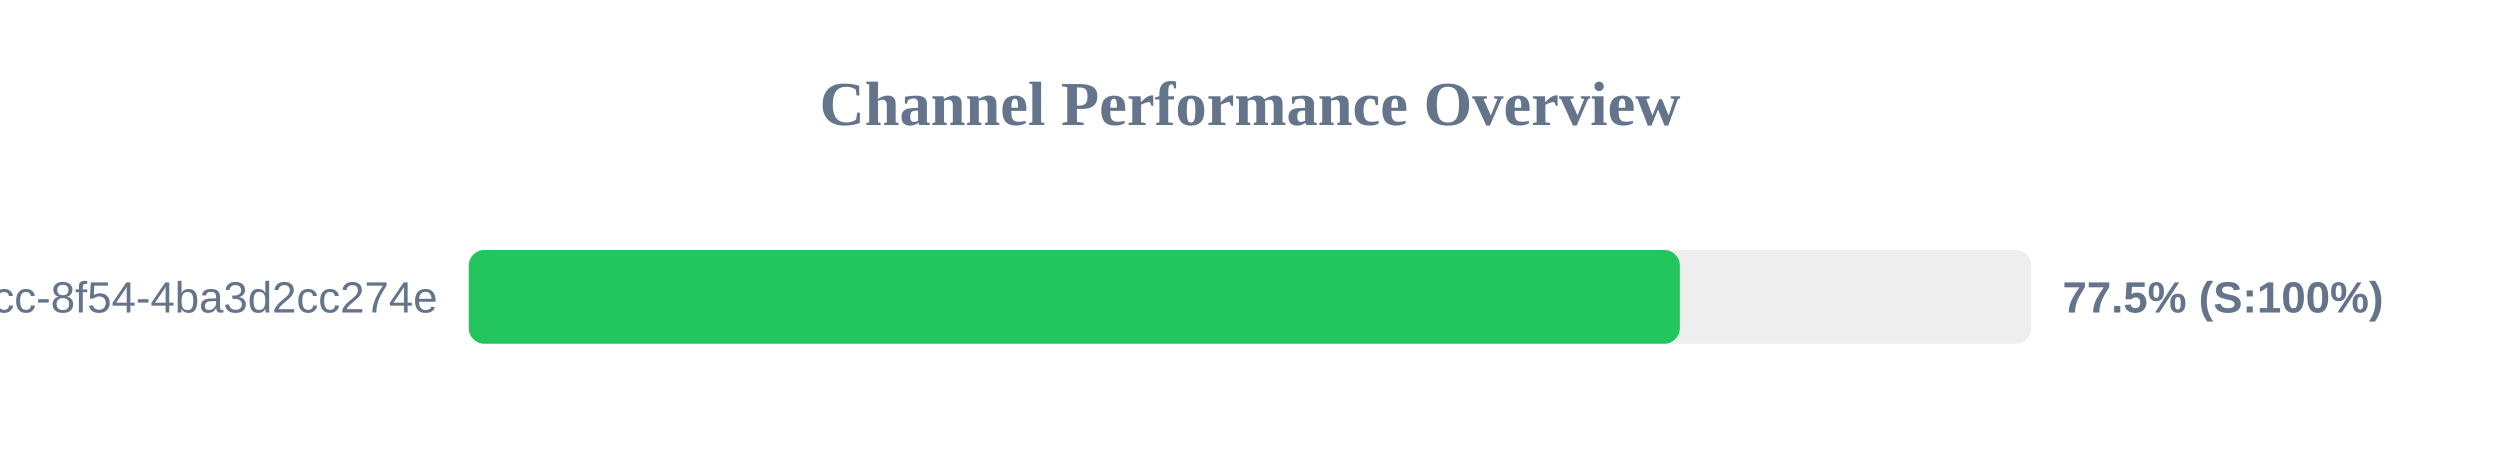
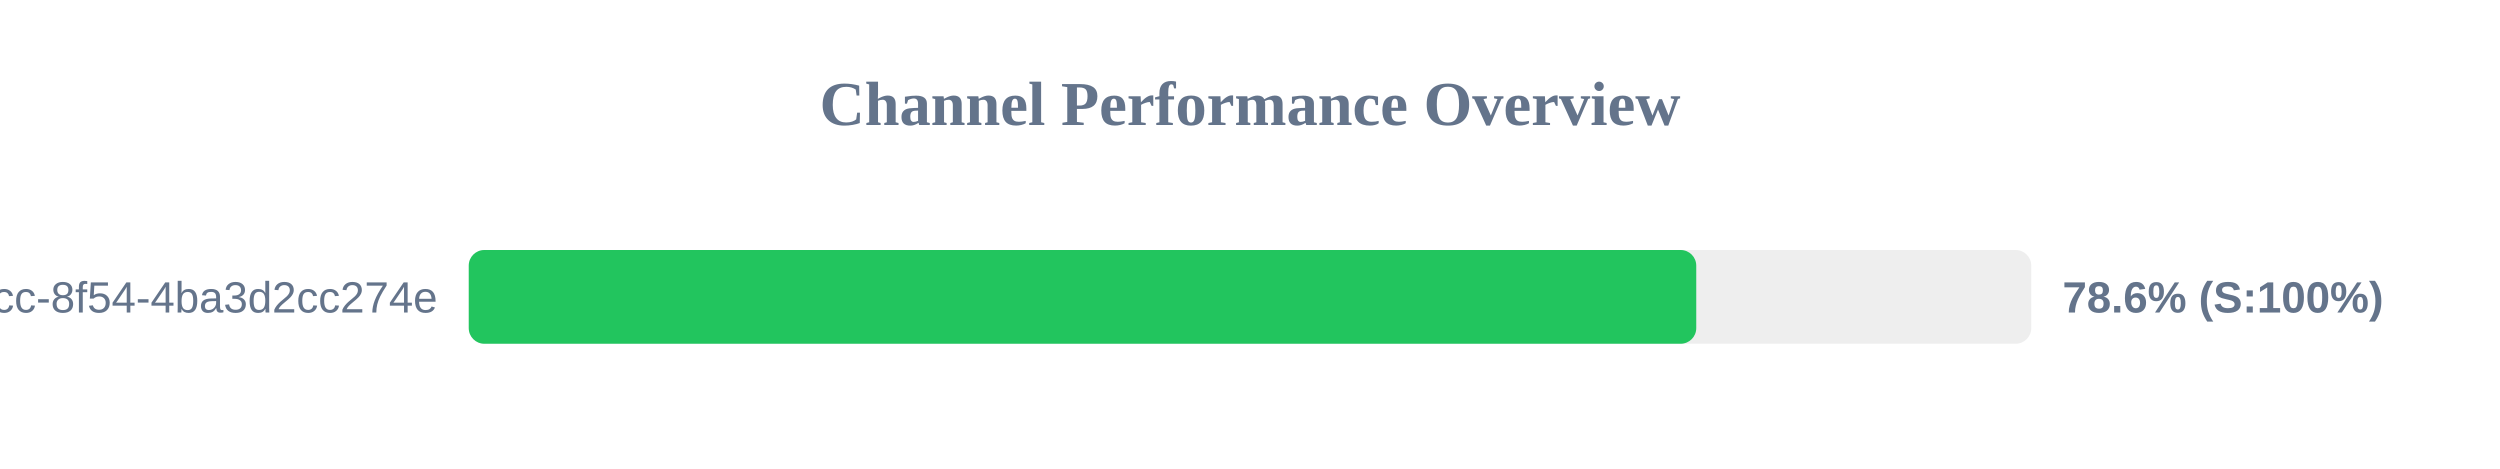
<svg xmlns="http://www.w3.org/2000/svg" width="800" height="150" version="1.1">
  <style>
        .row { font: 14px Arial; fill: #64748b; }
        .score { font: bold 14px Arial; fill: #64748b; }
    </style>
  <text x="400" y="40" text-anchor="middle" font-size="20px" font-weight="bold" fill="#64748b">Channel Performance Overview</text>
  <rect x="150" y="80" width="500" height="30" fill="#eee" rx="5" />
-   <rect x="150" y="80" width="387.55" height="30" fill="#22c55e" rx="5" />
+   <rect x="150" y="80" width="392.8" height="30" fill="#22c55e" rx="5" />
  <text x="140" y="100" text-anchor="end" class="row">?uuid=45cc0b3a-0adb-4dcc-8f54-4ba3d2cc274e</text>
-   <text x="660" y="100" text-anchor="start" class="score">77.5% (S:100%)</text>
+   <text x="660" y="100" text-anchor="start" class="score">78.6% (S:100%)</text>
</svg>
